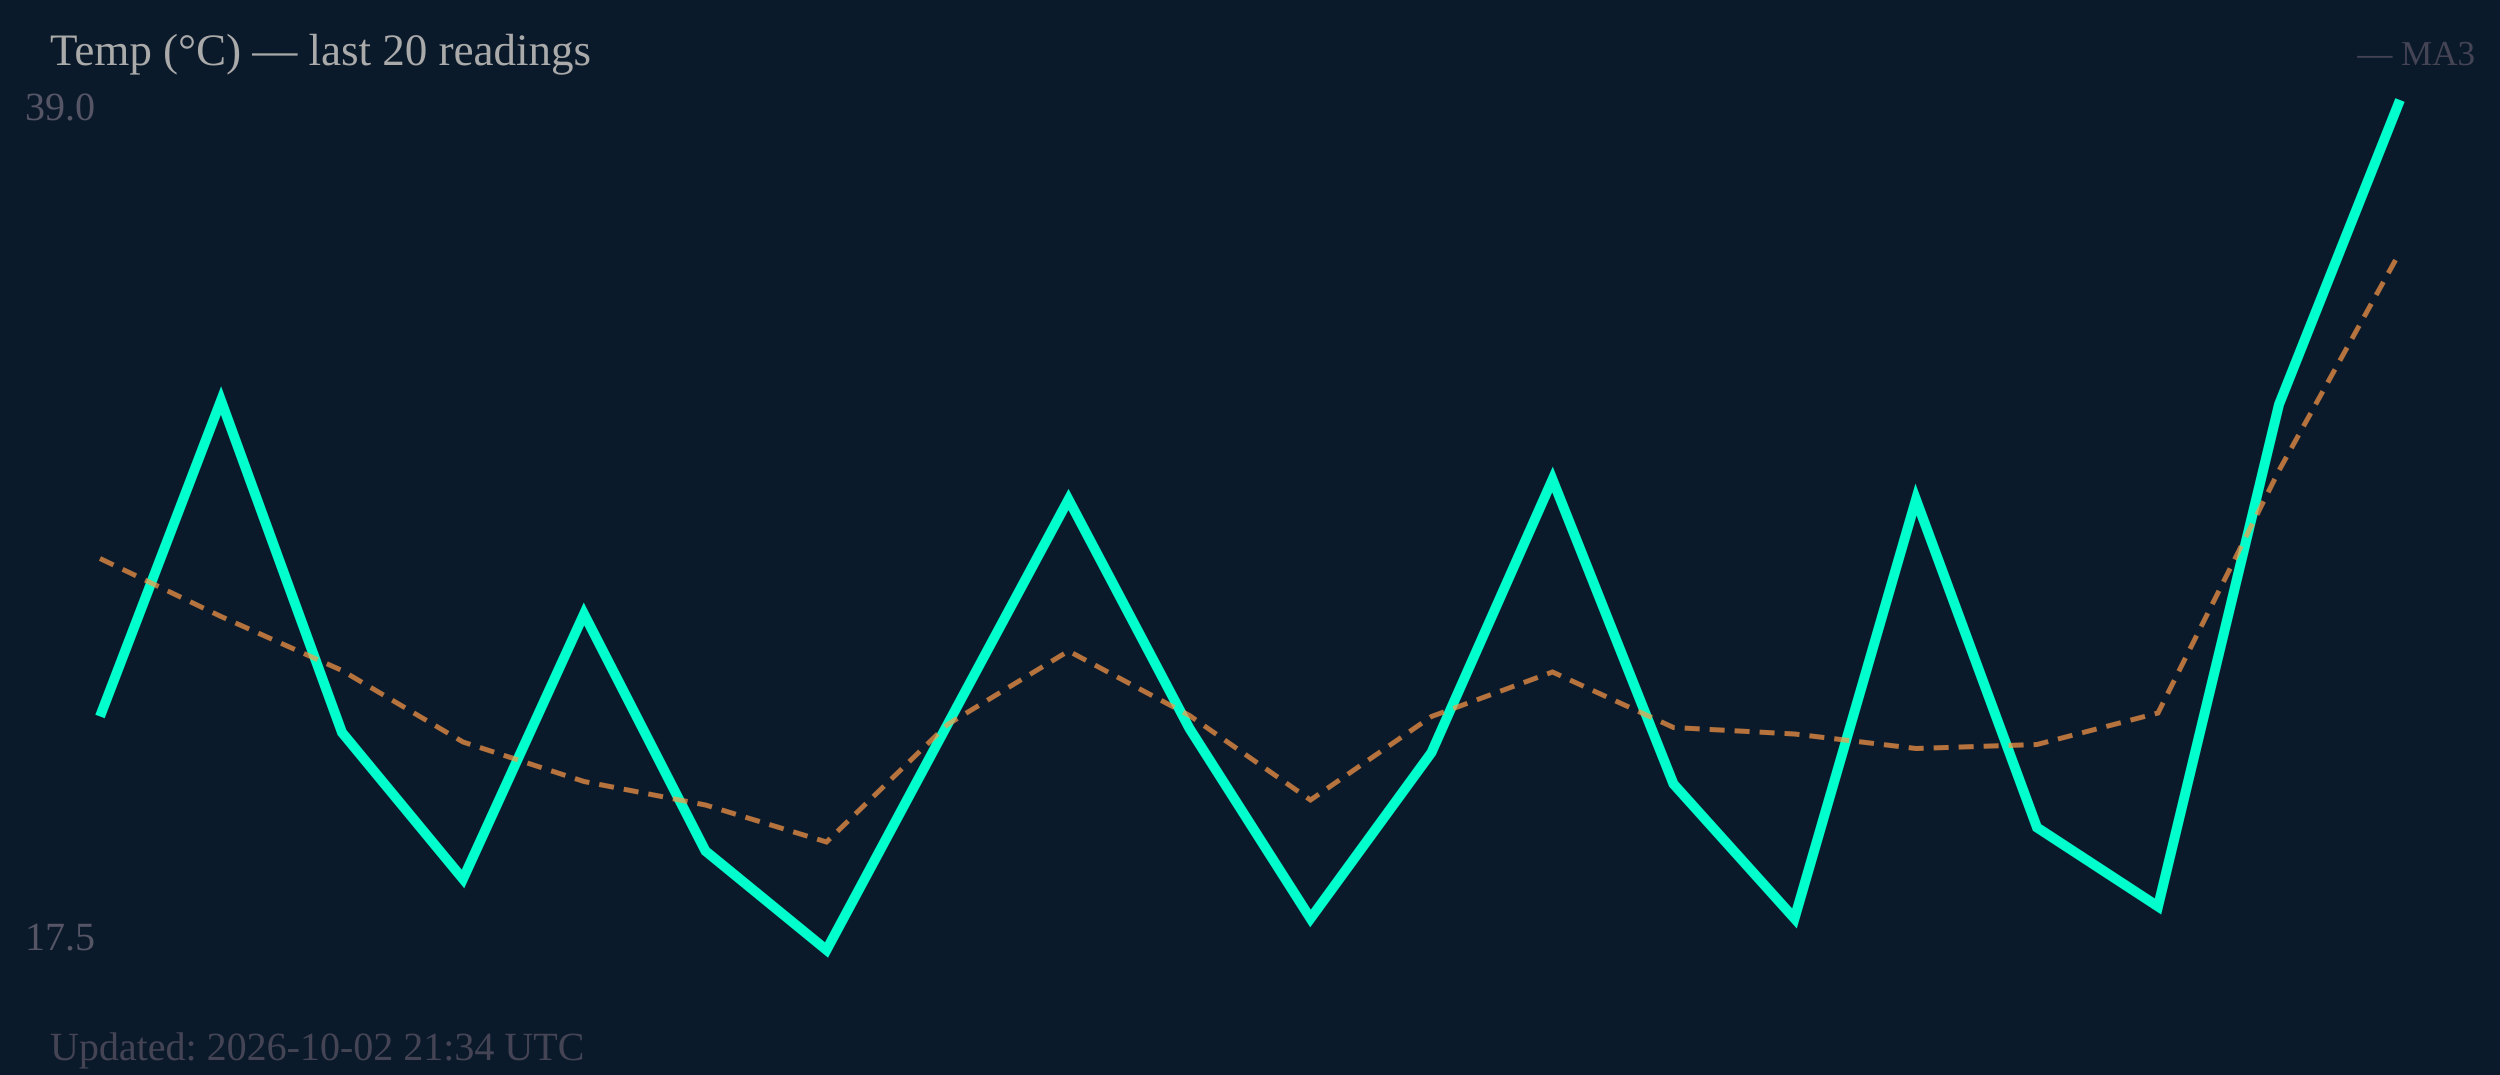
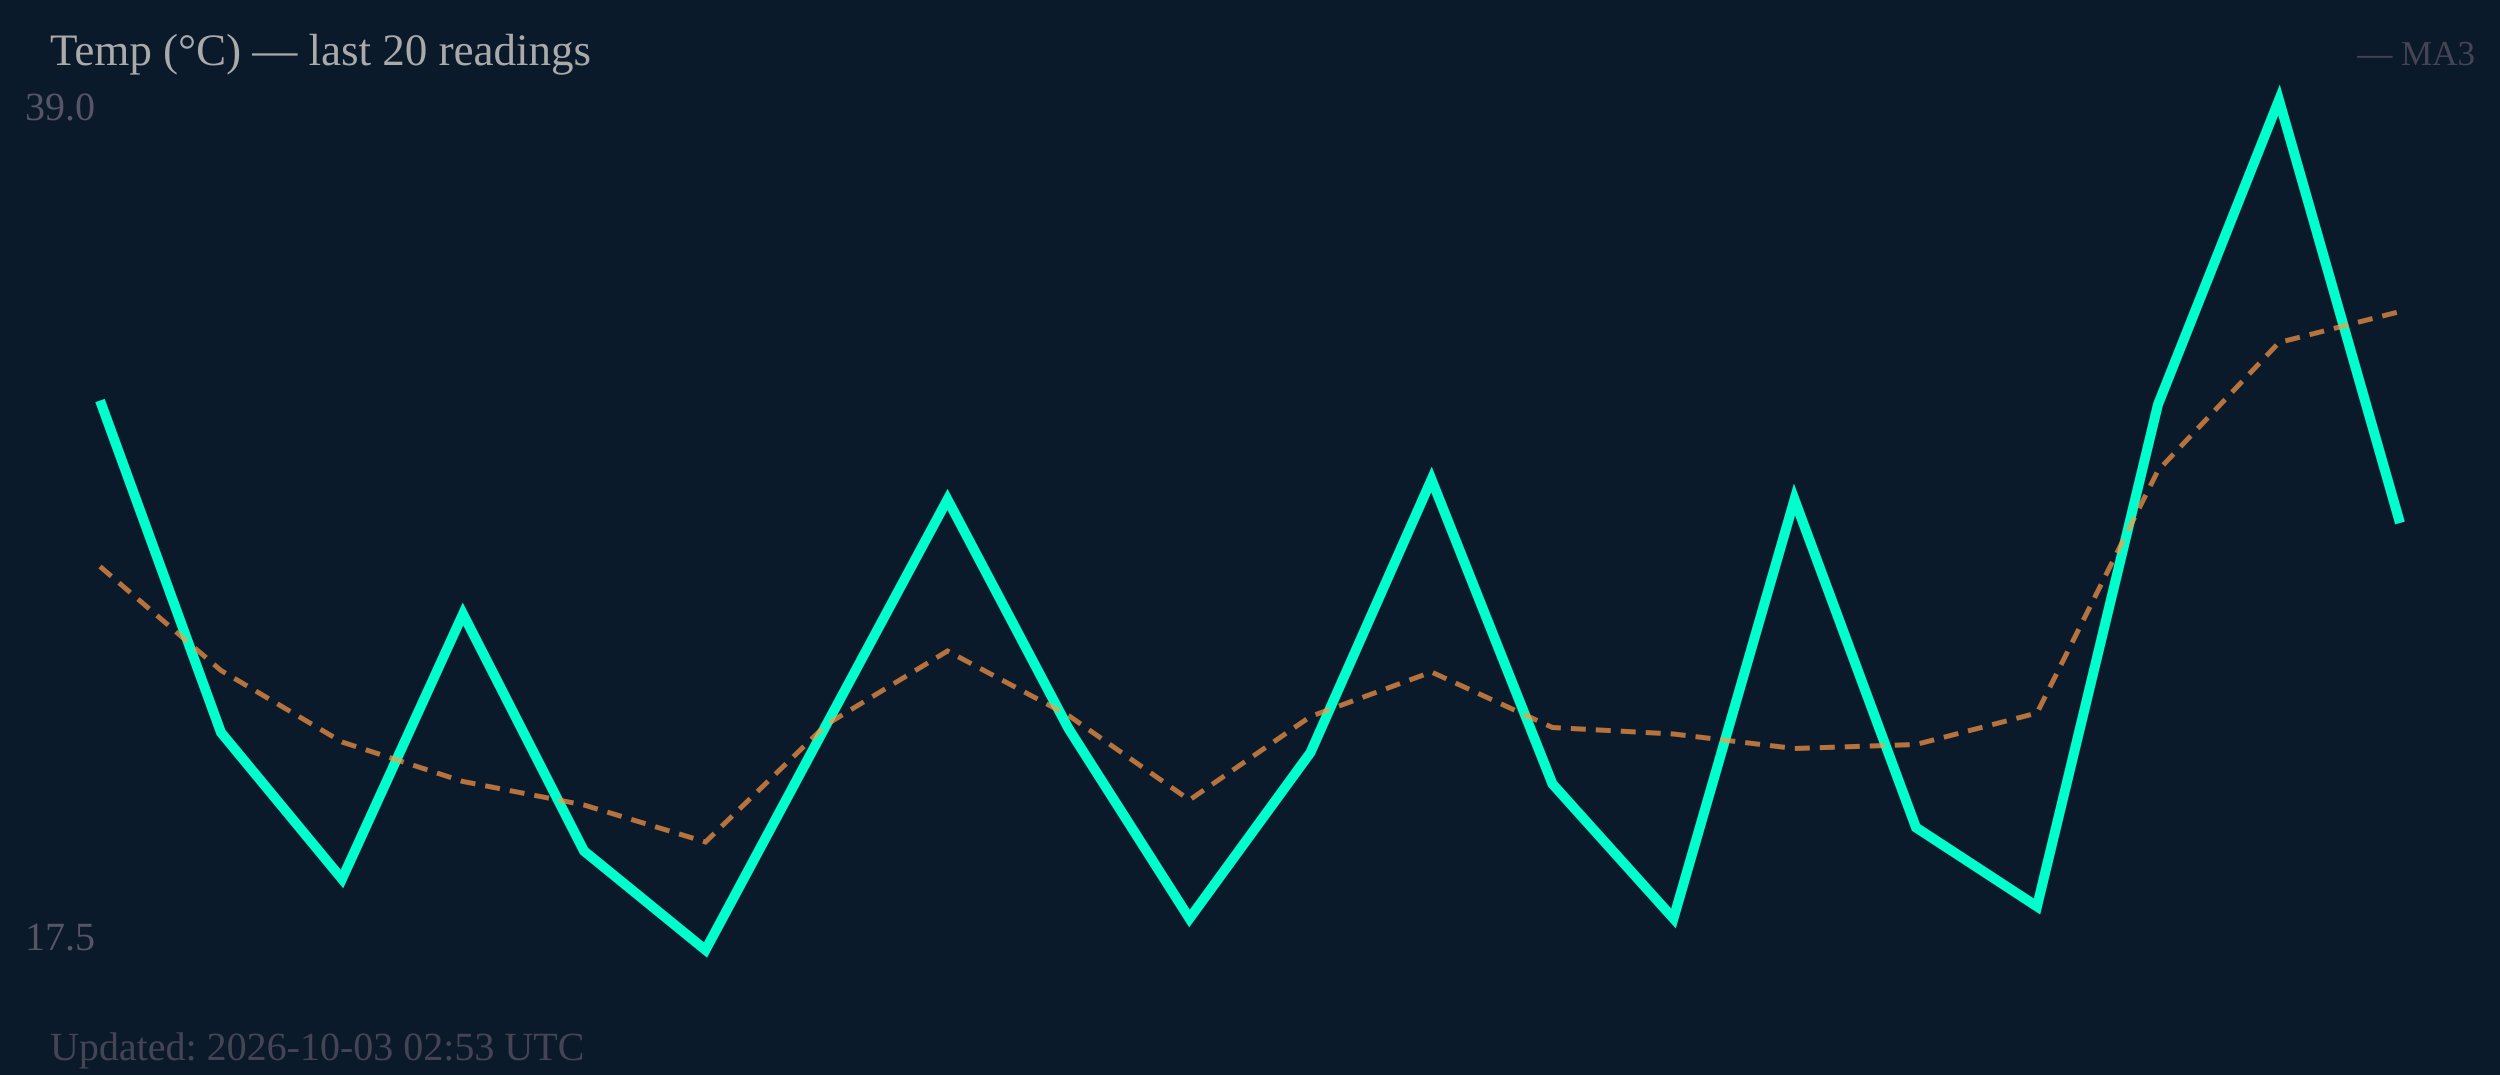
<svg xmlns="http://www.w3.org/2000/svg" width="500" height="215" viewBox="0 0 500 215">
  <rect width="500" height="215" fill="#0b1a2a" />
  <text x="5" y="24" font-size="8" fill="#556">39.0</text>
  <text x="5" y="190" font-size="8" fill="#556">17.5</text>
-   <polyline fill="none" stroke="#00ffcc" stroke-width="2" points="20.0,143.3 44.2,80.1 68.4,146.5 92.6,175.8 116.8,122.8 141.1,170.2 165.3,190.0 189.5,144.9 213.7,99.9 237.9,145.7 262.1,183.7 286.3,150.5 310.5,95.9 334.7,156.8 358.9,183.7 383.2,99.9 407.4,165.5 431.6,181.3 455.8,80.9 480.0,20.0" />
-   <polyline fill="none" stroke="#ff9944" stroke-width="1" stroke-dasharray="3,2" opacity="0.7" points="20.0,111.7 44.2,123.3 68.4,134.1 92.6,148.4 116.8,156.3 141.1,161.0 165.3,168.4 189.5,144.9 213.7,130.2 237.9,143.1 262.1,160.0 286.3,143.3 310.5,134.4 334.7,145.5 358.9,146.8 383.2,149.7 407.4,148.9 431.6,142.6 455.8,94.1 480.0,50.4" />
+   <polyline fill="none" stroke="#00ffcc" stroke-width="2" points="20.0,80.1 44.2,146.5 68.4,175.8 92.6,122.8 116.8,170.2 141.1,190.0 165.3,144.9 189.5,99.9 213.7,145.7 237.9,183.7 262.1,150.5 286.3,95.9 310.5,156.8 334.7,183.7 358.9,99.9 383.2,165.5 407.4,181.3 431.6,80.9 455.8,20.0 480.0,104.6" />
+   <polyline fill="none" stroke="#ff9944" stroke-width="1" stroke-dasharray="3,2" opacity="0.7" points="20.0,113.3 44.2,134.1 68.4,148.4 92.6,156.3 116.8,161.0 141.1,168.4 165.3,144.9 189.5,130.2 213.7,143.1 237.9,160.0 262.1,143.3 286.3,134.4 310.5,145.5 334.7,146.8 358.9,149.7 383.2,148.9 407.4,142.6 431.6,94.1 455.8,68.5 480.0,62.3" />
  <text x="10" y="13" font-size="9" fill="#aaa">Temp (°C) — last 20 readings</text>
  <text x="495" y="13" font-size="7" fill="#445" text-anchor="end">— MA3</text>
-   <text x="10" y="212" font-size="8" fill="#445">Updated: 2026-10-02 21:34 UTC</text>
+   <text x="10" y="212" font-size="8" fill="#445">Updated: 2026-10-03 02:53 UTC</text>
</svg>
